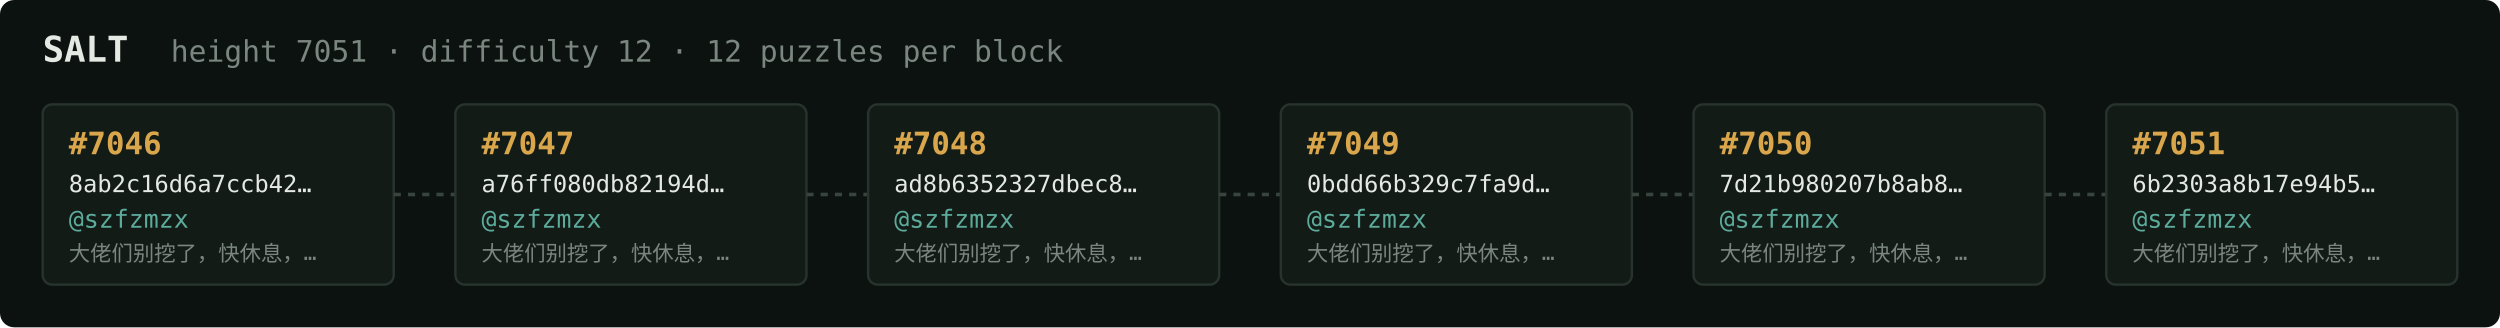
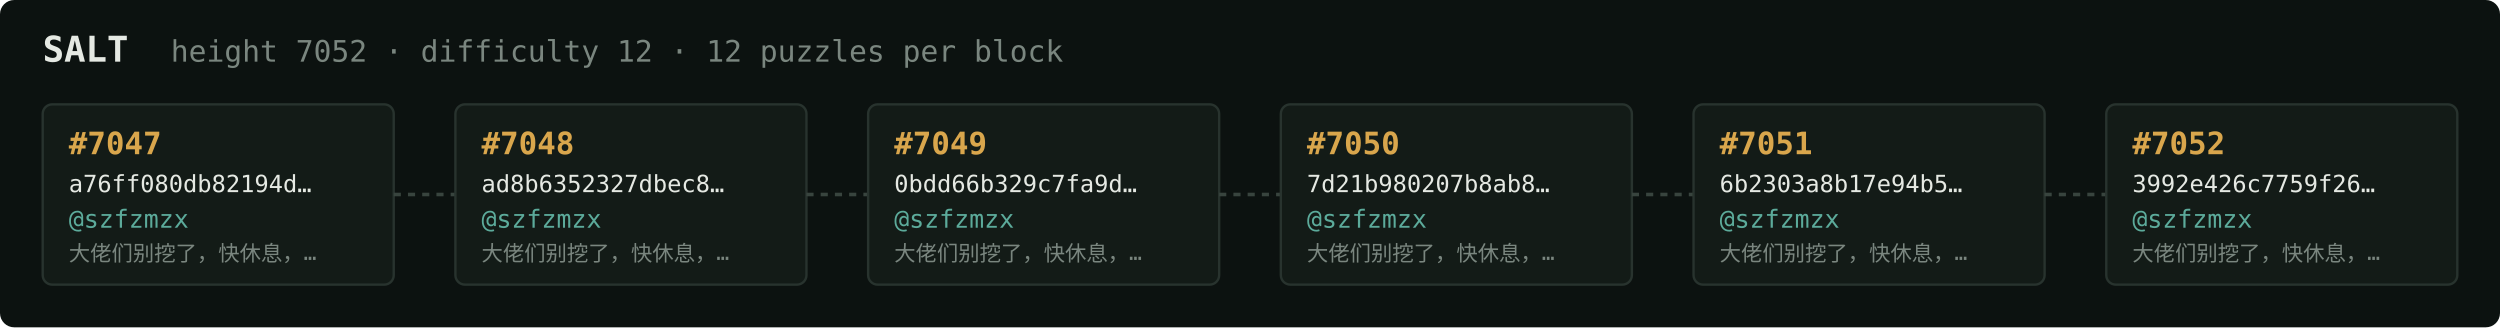
<svg xmlns="http://www.w3.org/2000/svg" width="1054" height="138" viewBox="0 0 1054 138" font-family="ui-monospace,SFMono-Regular,Menlo,monospace">
  <rect fill="#0c1210" width="1054" height="138" rx="6" />
  <text x="18" y="26" fill="#e5e9e3" font-size="15" font-weight="700">SALT</text>
-   <text x="72" y="26" fill="#7a867f" font-size="12.5">height 7051 · difficulty 12 · 12 puzzles per block</text>
+   <text x="72" y="26" fill="#7a867f" font-size="12.5">height 7052 · difficulty 12 · 12 puzzles per block</text>
  <rect x="18" y="44" width="148" height="76" rx="4" fill="#131b17" stroke="#28332e" stroke-width="1" />
-   <text x="29" y="65" fill="#d9a64c" font-size="13" font-weight="700">#7046</text>
-   <text x="29" y="81" fill="#e5e9e3" font-size="10">8ab2c16d6a7ccb42…</text>
+   <text x="29" y="65" fill="#d9a64c" font-size="13" font-weight="700">#7047</text>
+   <text x="29" y="81" fill="#e5e9e3" font-size="10">a76ff080db82194d…</text>
  <text x="29" y="96" fill="#5cab9b" font-size="10.5">@szfzmzx</text>
  <text x="29" y="110" fill="#7a867f" font-size="9">大佬们别挖了，快休息，…</text>
  <line x1="166" y1="82.0" x2="192" y2="82.0" stroke="#38443e" stroke-width="1.5" stroke-dasharray="3 3" />
  <rect x="192" y="44" width="148" height="76" rx="4" fill="#131b17" stroke="#28332e" stroke-width="1" />
-   <text x="203" y="65" fill="#d9a64c" font-size="13" font-weight="700">#7047</text>
-   <text x="203" y="81" fill="#e5e9e3" font-size="10">a76ff080db82194d…</text>
+   <text x="203" y="65" fill="#d9a64c" font-size="13" font-weight="700">#7048</text>
+   <text x="203" y="81" fill="#e5e9e3" font-size="10">ad8b6352327dbec8…</text>
  <text x="203" y="96" fill="#5cab9b" font-size="10.5">@szfzmzx</text>
  <text x="203" y="110" fill="#7a867f" font-size="9">大佬们别挖了，快休息，…</text>
  <line x1="340" y1="82.0" x2="366" y2="82.0" stroke="#38443e" stroke-width="1.5" stroke-dasharray="3 3" />
  <rect x="366" y="44" width="148" height="76" rx="4" fill="#131b17" stroke="#28332e" stroke-width="1" />
-   <text x="377" y="65" fill="#d9a64c" font-size="13" font-weight="700">#7048</text>
-   <text x="377" y="81" fill="#e5e9e3" font-size="10">ad8b6352327dbec8…</text>
+   <text x="377" y="65" fill="#d9a64c" font-size="13" font-weight="700">#7049</text>
+   <text x="377" y="81" fill="#e5e9e3" font-size="10">0bdd66b329c7fa9d…</text>
  <text x="377" y="96" fill="#5cab9b" font-size="10.5">@szfzmzx</text>
  <text x="377" y="110" fill="#7a867f" font-size="9">大佬们别挖了，快休息，…</text>
  <line x1="514" y1="82.0" x2="540" y2="82.0" stroke="#38443e" stroke-width="1.5" stroke-dasharray="3 3" />
  <rect x="540" y="44" width="148" height="76" rx="4" fill="#131b17" stroke="#28332e" stroke-width="1" />
-   <text x="551" y="65" fill="#d9a64c" font-size="13" font-weight="700">#7049</text>
-   <text x="551" y="81" fill="#e5e9e3" font-size="10">0bdd66b329c7fa9d…</text>
+   <text x="551" y="65" fill="#d9a64c" font-size="13" font-weight="700">#7050</text>
+   <text x="551" y="81" fill="#e5e9e3" font-size="10">7d21b980207b8ab8…</text>
  <text x="551" y="96" fill="#5cab9b" font-size="10.5">@szfzmzx</text>
  <text x="551" y="110" fill="#7a867f" font-size="9">大佬们别挖了，快休息，…</text>
  <line x1="688" y1="82.0" x2="714" y2="82.0" stroke="#38443e" stroke-width="1.5" stroke-dasharray="3 3" />
  <rect x="714" y="44" width="148" height="76" rx="4" fill="#131b17" stroke="#28332e" stroke-width="1" />
-   <text x="725" y="65" fill="#d9a64c" font-size="13" font-weight="700">#7050</text>
-   <text x="725" y="81" fill="#e5e9e3" font-size="10">7d21b980207b8ab8…</text>
+   <text x="725" y="65" fill="#d9a64c" font-size="13" font-weight="700">#7051</text>
+   <text x="725" y="81" fill="#e5e9e3" font-size="10">6b2303a8b17e94b5…</text>
  <text x="725" y="96" fill="#5cab9b" font-size="10.5">@szfzmzx</text>
  <text x="725" y="110" fill="#7a867f" font-size="9">大佬们别挖了，快休息，…</text>
  <line x1="862" y1="82.0" x2="888" y2="82.0" stroke="#38443e" stroke-width="1.5" stroke-dasharray="3 3" />
  <rect x="888" y="44" width="148" height="76" rx="4" fill="#131b17" stroke="#28332e" stroke-width="1" />
-   <text x="899" y="65" fill="#d9a64c" font-size="13" font-weight="700">#7051</text>
-   <text x="899" y="81" fill="#e5e9e3" font-size="10">6b2303a8b17e94b5…</text>
+   <text x="899" y="65" fill="#d9a64c" font-size="13" font-weight="700">#7052</text>
+   <text x="899" y="81" fill="#e5e9e3" font-size="10">3992e426c7759f26…</text>
  <text x="899" y="96" fill="#5cab9b" font-size="10.5">@szfzmzx</text>
  <text x="899" y="110" fill="#7a867f" font-size="9">大佬们别挖了，快休息，…</text>
</svg>
